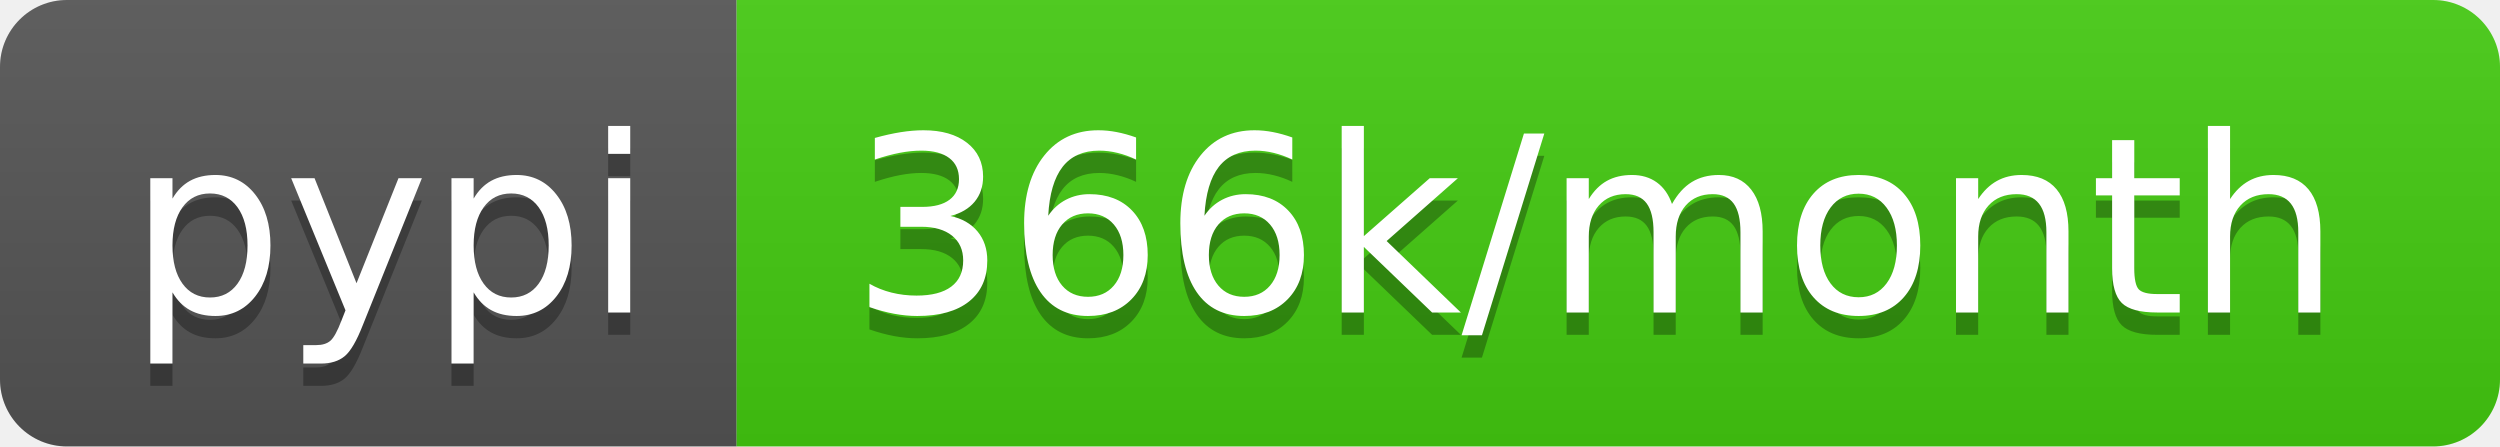
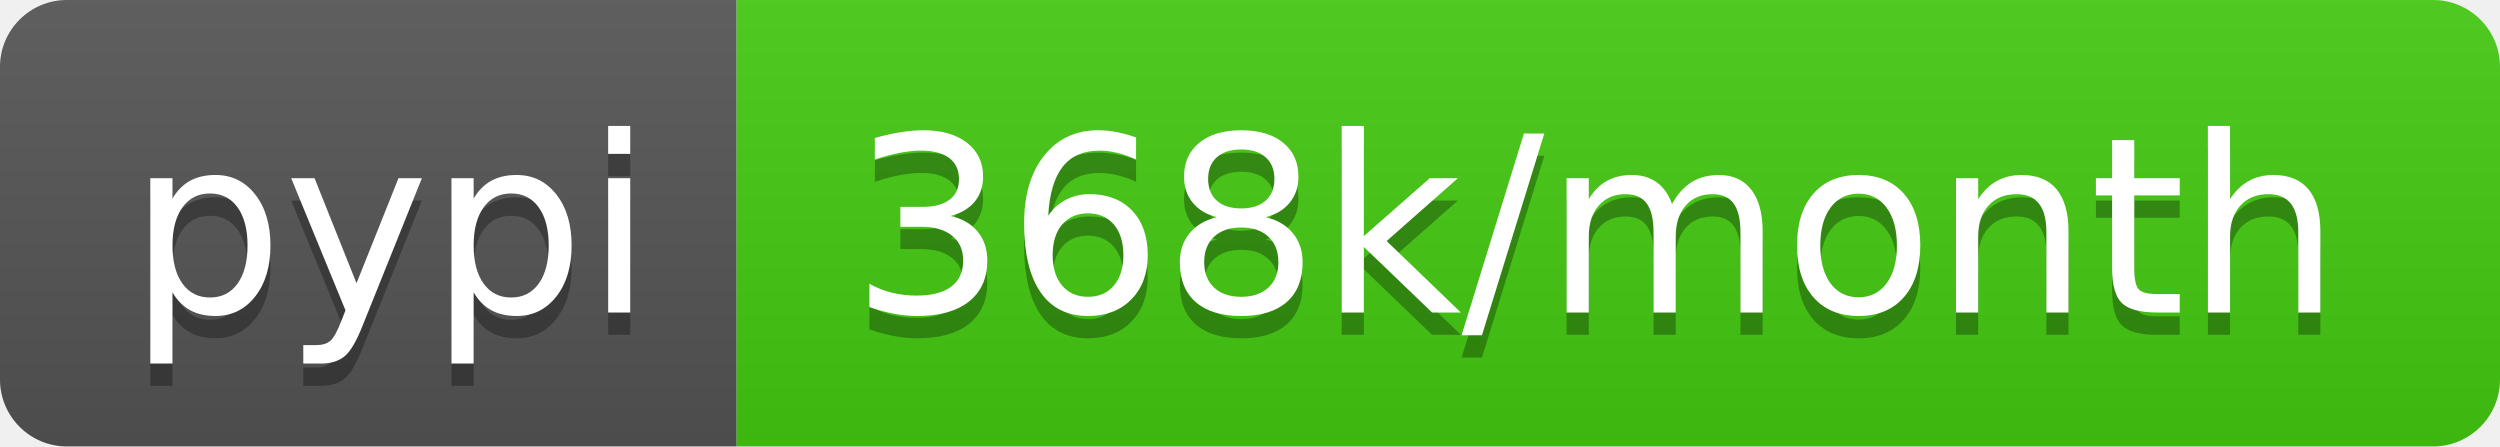
- <svg xmlns="http://www.w3.org/2000/svg" width="112" height="20" role="img" aria-label="pypi: 366k/month">
+ <svg xmlns="http://www.w3.org/2000/svg" width="112" height="20" role="img" aria-label="pypi: 368k/month">
  <linearGradient id="s" x2="0" y2="100%">
    <stop offset="0" stop-color="#bbb" stop-opacity=".1" />
    <stop offset="1" stop-opacity=".1" />
  </linearGradient>
  <clipPath id="r">
    <rect width="112" height="20" rx="3" fill="#fff" />
  </clipPath>
  <g clip-path="url(#r)">
    <rect width="33" height="20" fill="#555" />
    <rect x="33" width="79" height="20" fill="#4c1" />
    <rect width="112" height="20" fill="url(#s)" />
  </g>
  <g fill="#fff" text-anchor="middle" font-family="Verdana,Geneva,DejaVu Sans,sans-serif" text-rendering="geometricPrecision" font-size="110">
    <text aria-hidden="true" x="175" y="150" fill="#010101" fill-opacity=".3" transform="scale(.1)" textLength="230">pypi</text>
    <text x="175" y="140" transform="scale(.1)" fill="#fff" textLength="230">pypi</text>
-     <text aria-hidden="true" x="715" y="150" fill="#010101" fill-opacity=".3" transform="scale(.1)" textLength="690">366k/month</text>
-     <text x="715" y="140" transform="scale(.1)" fill="#fff" textLength="690">366k/month</text>
+     <text aria-hidden="true" x="715" y="150" fill="#010101" fill-opacity=".3" transform="scale(.1)" textLength="690">368k/month</text>
+     <text x="715" y="140" transform="scale(.1)" fill="#fff" textLength="690">368k/month</text>
  </g>
</svg>
